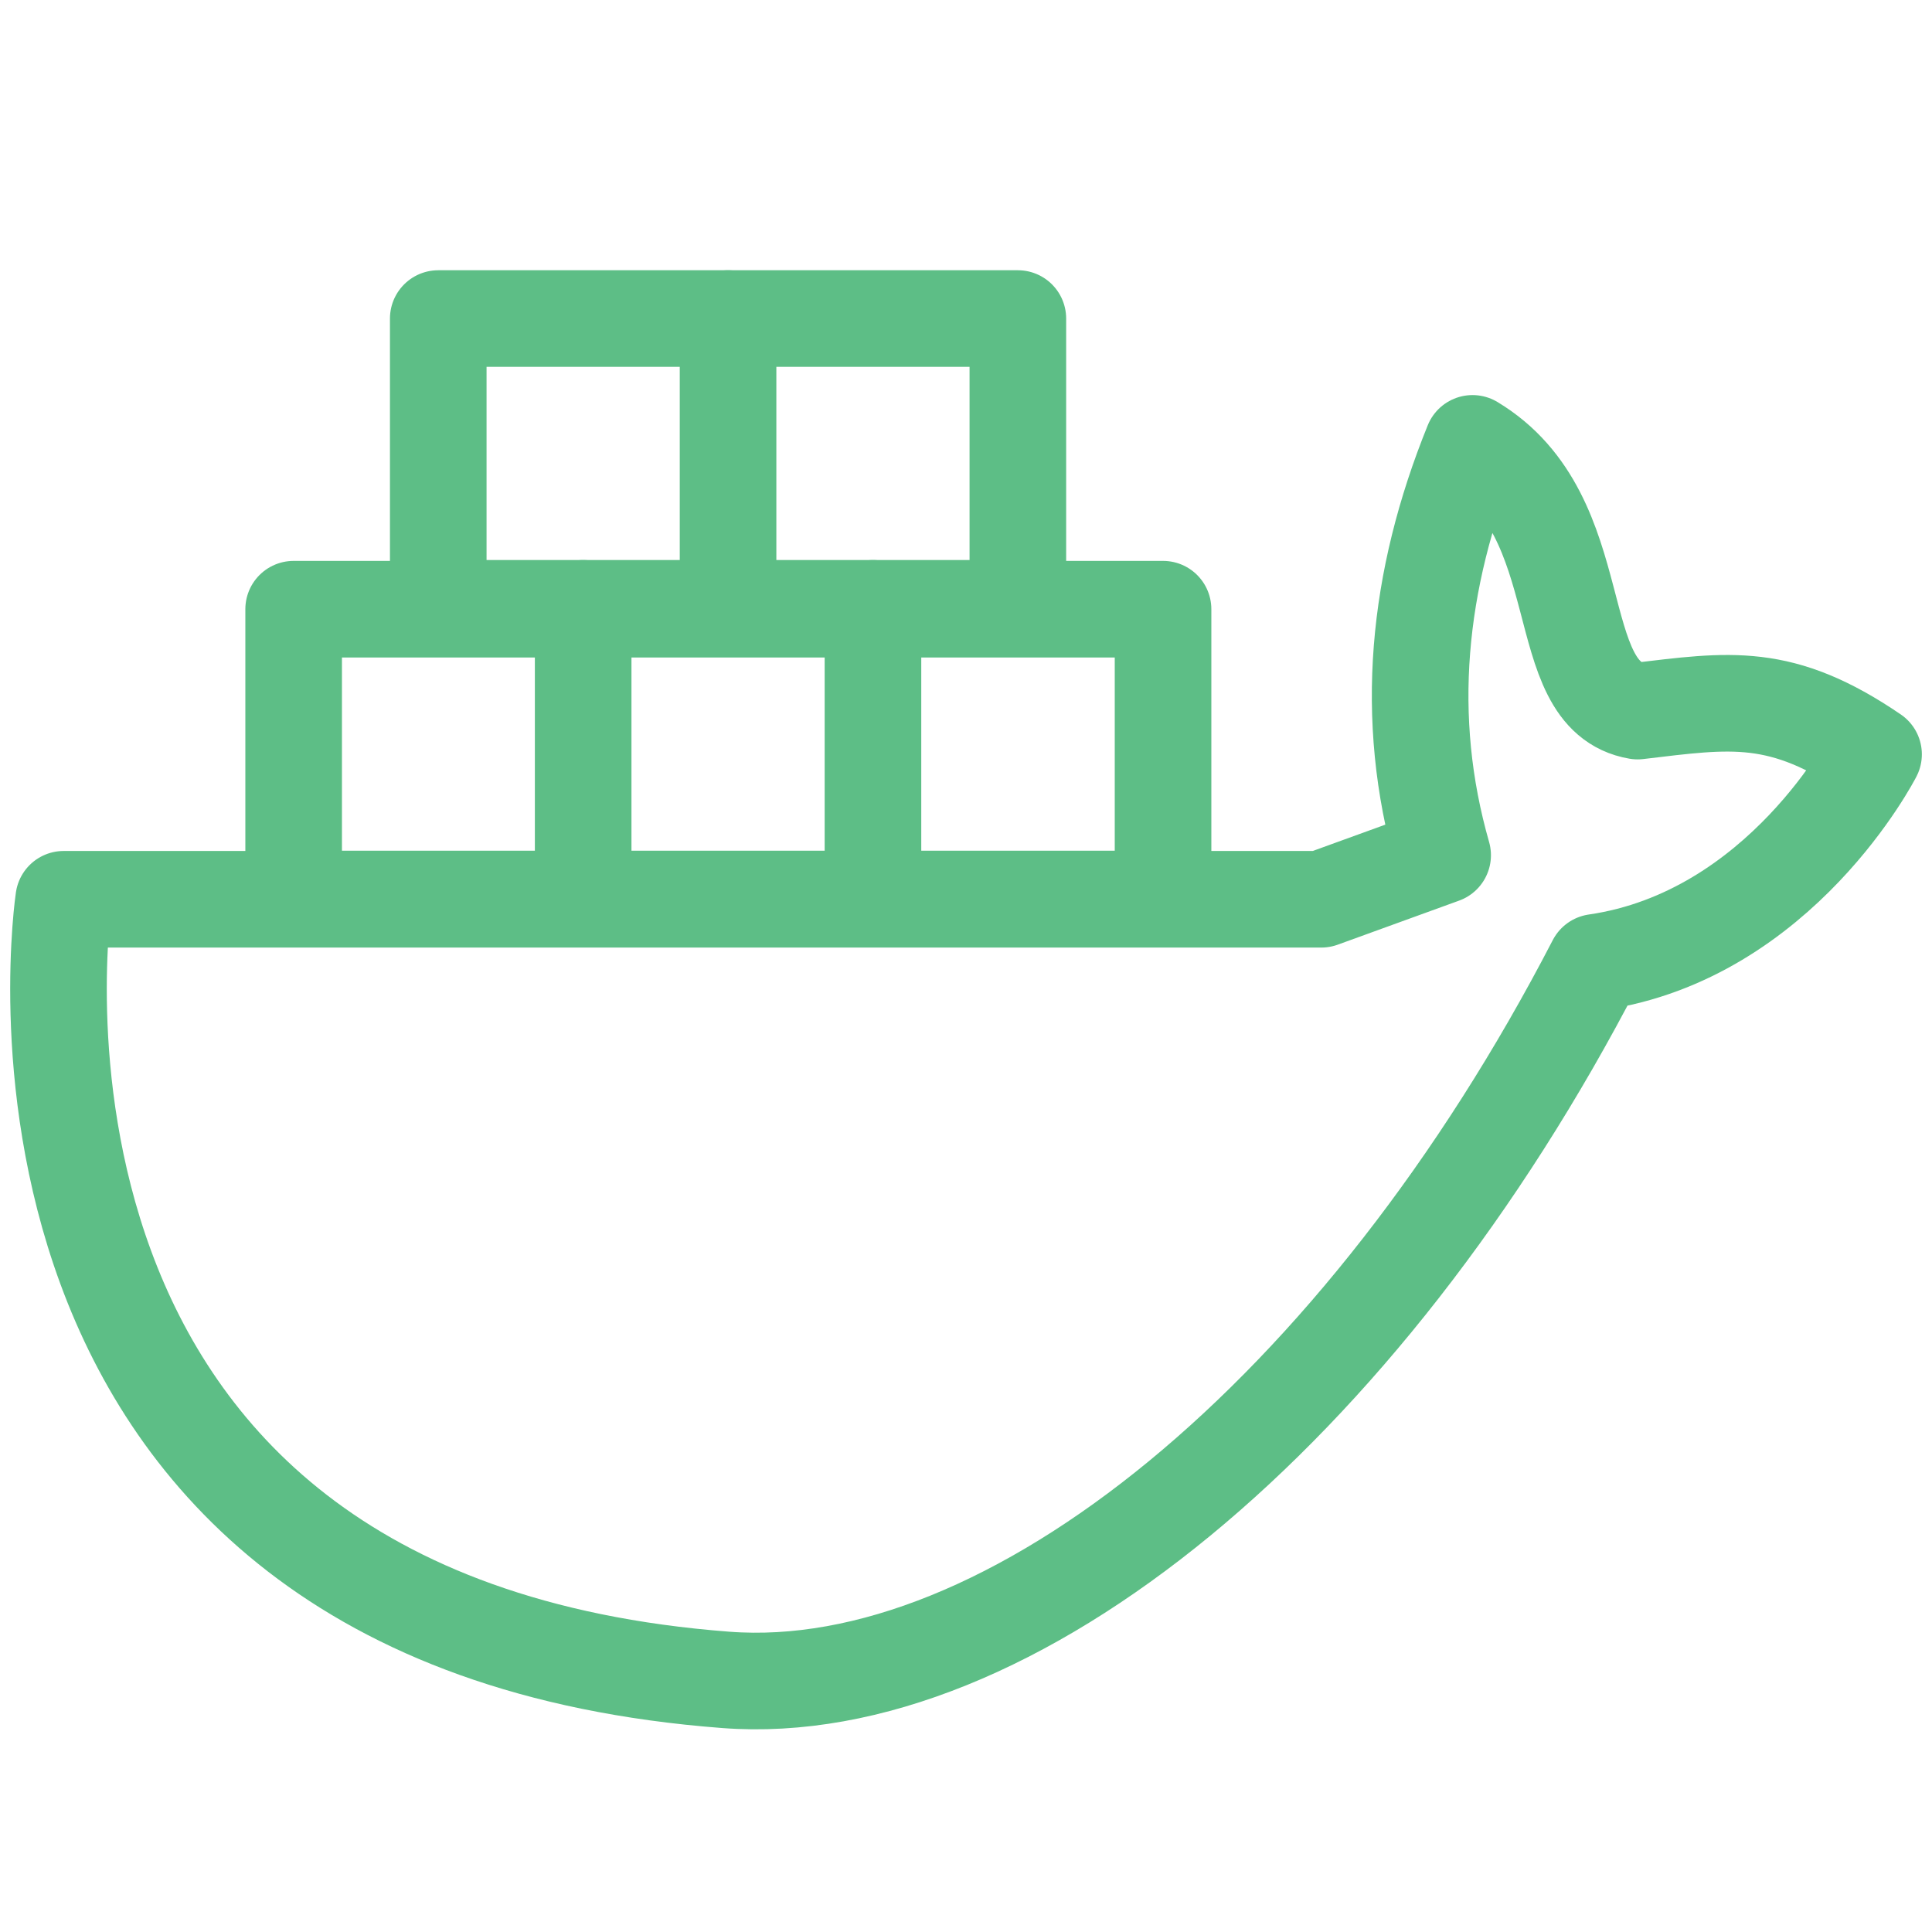
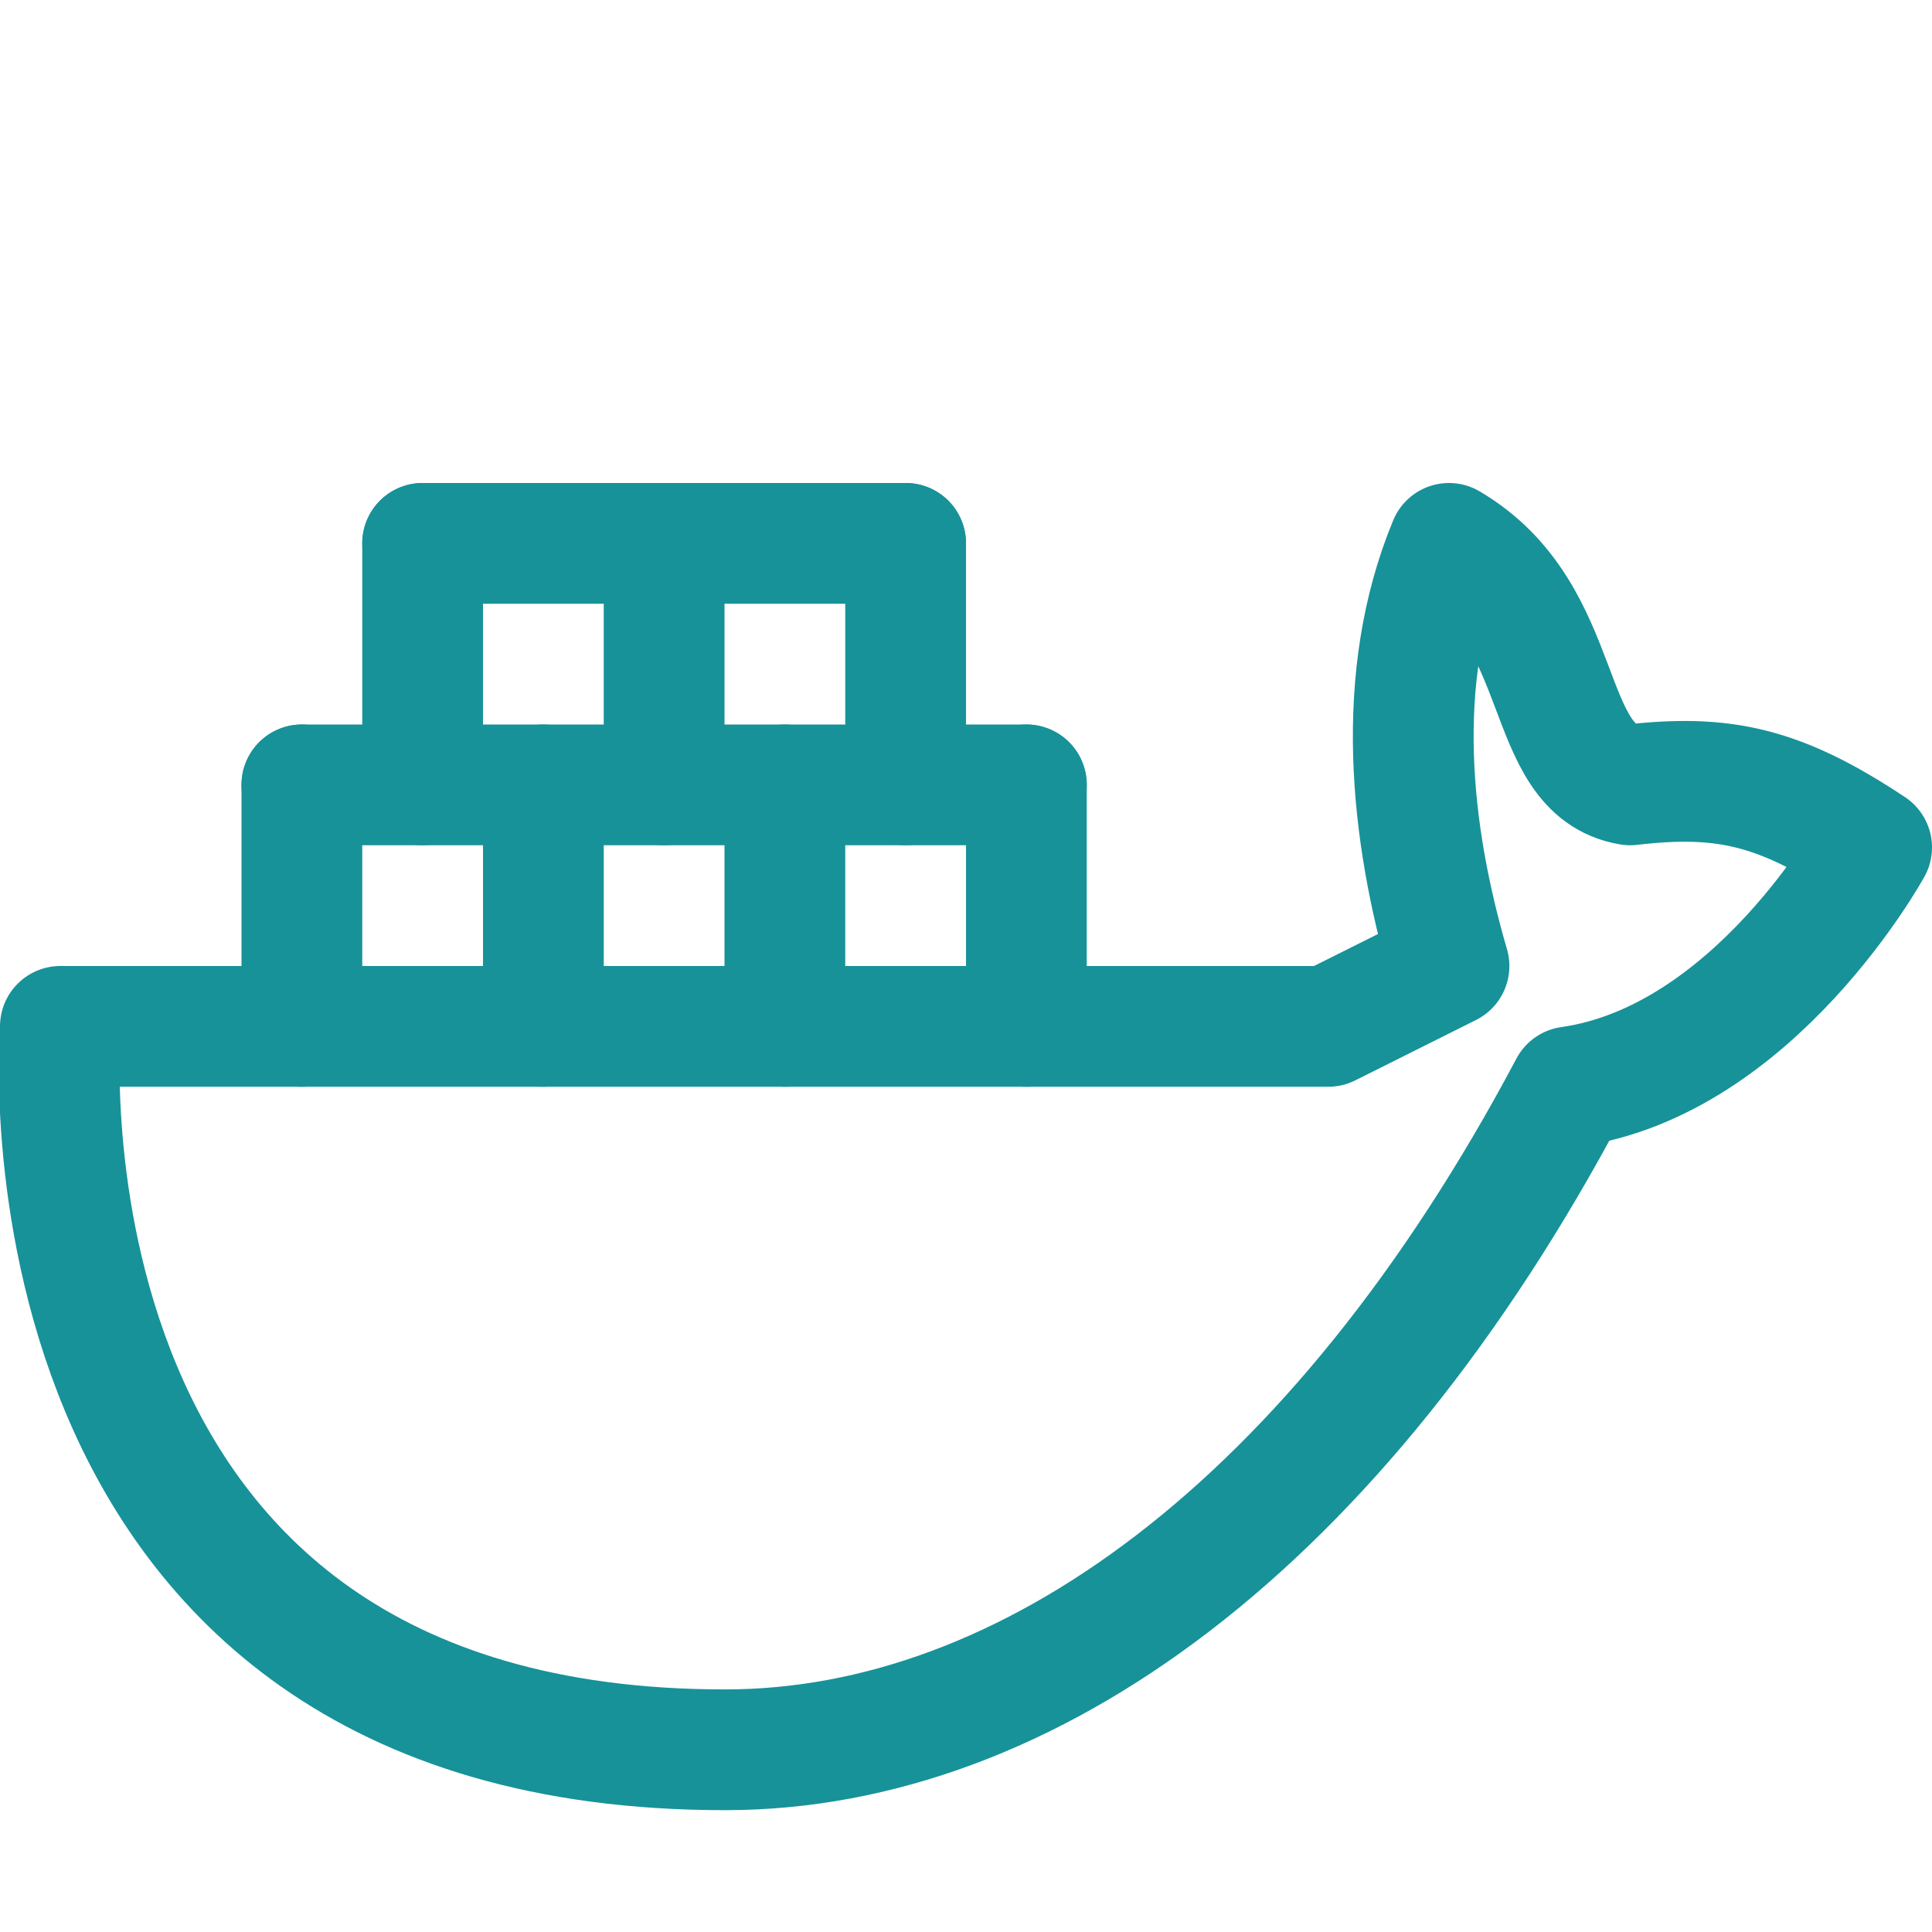
- <svg xmlns="http://www.w3.org/2000/svg" width="100.0px" height="100.0px" viewBox="0 0 100.0 100.0" version="1.1" id="SVGRoot">
-   <defs id="defs22695" />
-   <path stroke-width="6.048" d="M 3.298,46.546 H 68.389 l 6.282,-2.28 c -2.033,-7.105 -1.335,-14.211 1.547,-21.317 6.312,3.801 3.854,13.056 8.544,13.857 4.795,-0.569 7.418,-1.031 12.213,2.238 0,0 -4.793,9.377 -14.384,10.766 C 70.501,73.164 52.265,88.07 37.566,86.95 -2.313,83.916 3.298,46.546 3.298,46.546 Z" id="path35207" style="fill:none;fill-opacity:0;stroke:#5dbe86;stroke-width:5;stroke-linecap:round;stroke-linejoin:round;stroke-dasharray:none;stroke-opacity:1" />
-   <rect style="fill:none;stroke:#5dbe86;stroke-width:5;stroke-linecap:round;stroke-linejoin:round;stroke-dasharray:none;stroke-opacity:1;paint-order:fill markers stroke" id="rect42083" width="30" height="15" x="22.684" y="16.488" />
-   <path style="fill:none;stroke:#5dbe86;stroke-width:5;stroke-linecap:round;stroke-linejoin:round;stroke-dasharray:none;stroke-opacity:1;paint-order:fill markers stroke" d="m 37.684,16.488 v 15" id="path42139" />
-   <rect style="fill:none;stroke:#5dbe86;stroke-width:5;stroke-linecap:round;stroke-linejoin:round;stroke-dasharray:none;stroke-opacity:1;paint-order:fill markers stroke" id="rect42141" width="45" height="15" x="15.199" y="31.532" />
-   <path style="fill:none;stroke:#5dbe86;stroke-width:5;stroke-linecap:round;stroke-linejoin:round;stroke-dasharray:none;stroke-opacity:1;paint-order:fill markers stroke" d="m 30.184,31.488 v 15" id="path42143" />
-   <path style="fill:none;stroke:#5dbe86;stroke-width:5;stroke-linecap:round;stroke-linejoin:round;stroke-dasharray:none;stroke-opacity:1;paint-order:fill markers stroke" d="m 45.184,31.488 v 15" id="path42145" />
+ <svg xmlns="http://www.w3.org/2000/svg" width="16px" height="16px" viewBox="0 0 16 16" version="1.1">
+   <g id="docker_compose" stroke="none" stroke-width="1" fill="none" fill-rule="evenodd" stroke-linecap="round" stroke-linejoin="round">
+     <g id="docker" stroke="#179299">
+       <path d="M0.5,8.5 L11,8.5 L12,8 C11.676,6.892 11.54,5.609 12,4.5 C13.008,5.093 12.751,6.375 13.5,6.5 C14.266,6.411 14.734,6.509 15.5,7.018 C15.5,7.018 14.531,8.784 13,9.001 C11.069,12.643 8.5,14.487 6.014,14.491 C9.31633089e-05,14.5 0.5,8.5 0.5,8.5 Z" id="Path" />
+       <line x1="2.5" y1="6.5" x2="8.5" y2="6.5" id="Line" />
+       <line x1="4.5" y1="8.5" x2="4.5" y2="6.5" id="Line-2" />
+       <line x1="6.5" y1="8.5" x2="6.5" y2="6.5" id="Line-3" />
+       <line x1="8.5" y1="8.5" x2="8.5" y2="6.5" id="Line-4" />
+       <line x1="2.5" y1="8.5" x2="2.5" y2="6.5" id="Line-6" />
+       <line x1="3.5" y1="6.5" x2="3.5" y2="4.5" id="Line-5" />
+       <line x1="5.5" y1="6.5" x2="5.5" y2="4.5" id="Line-7" />
+       <line x1="7.5" y1="6.5" x2="7.5" y2="4.5" id="Line-8" />
+       <line x1="3.5" y1="4.5" x2="7.5" y2="4.5" id="Line-9" />
+     </g>
+   </g>
</svg>
